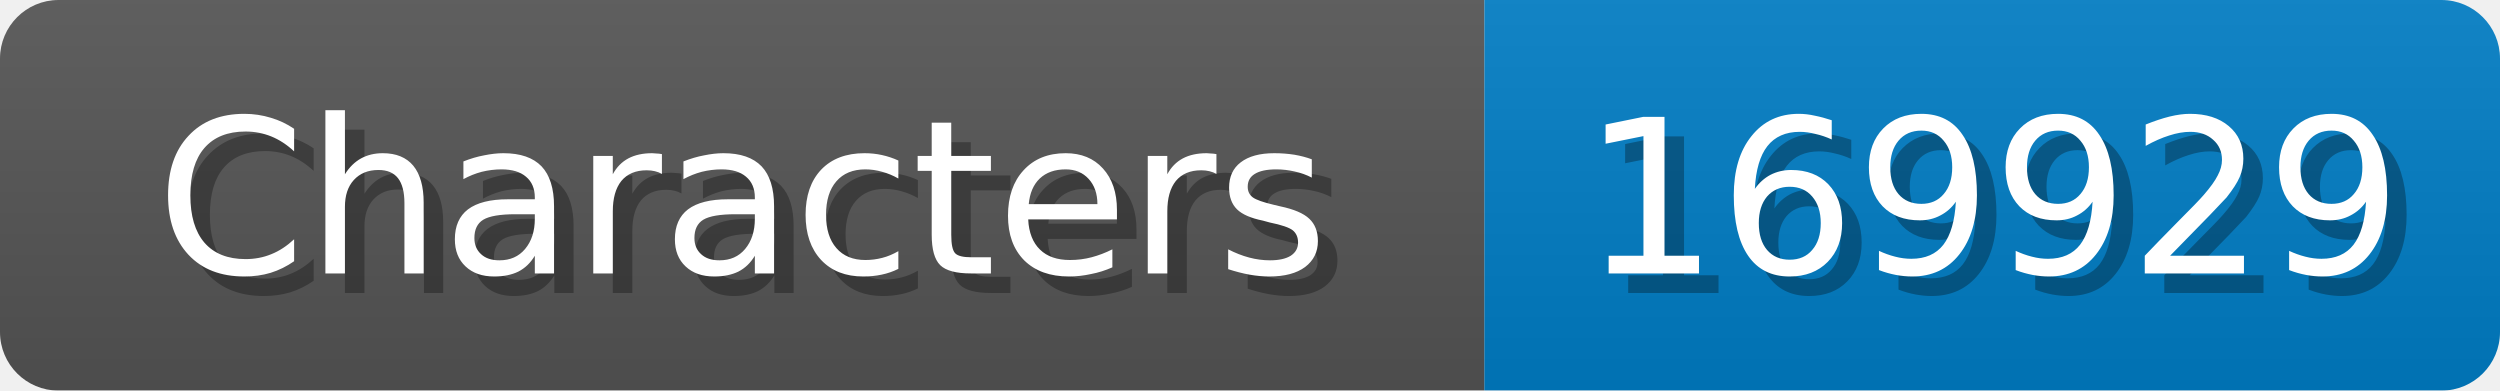
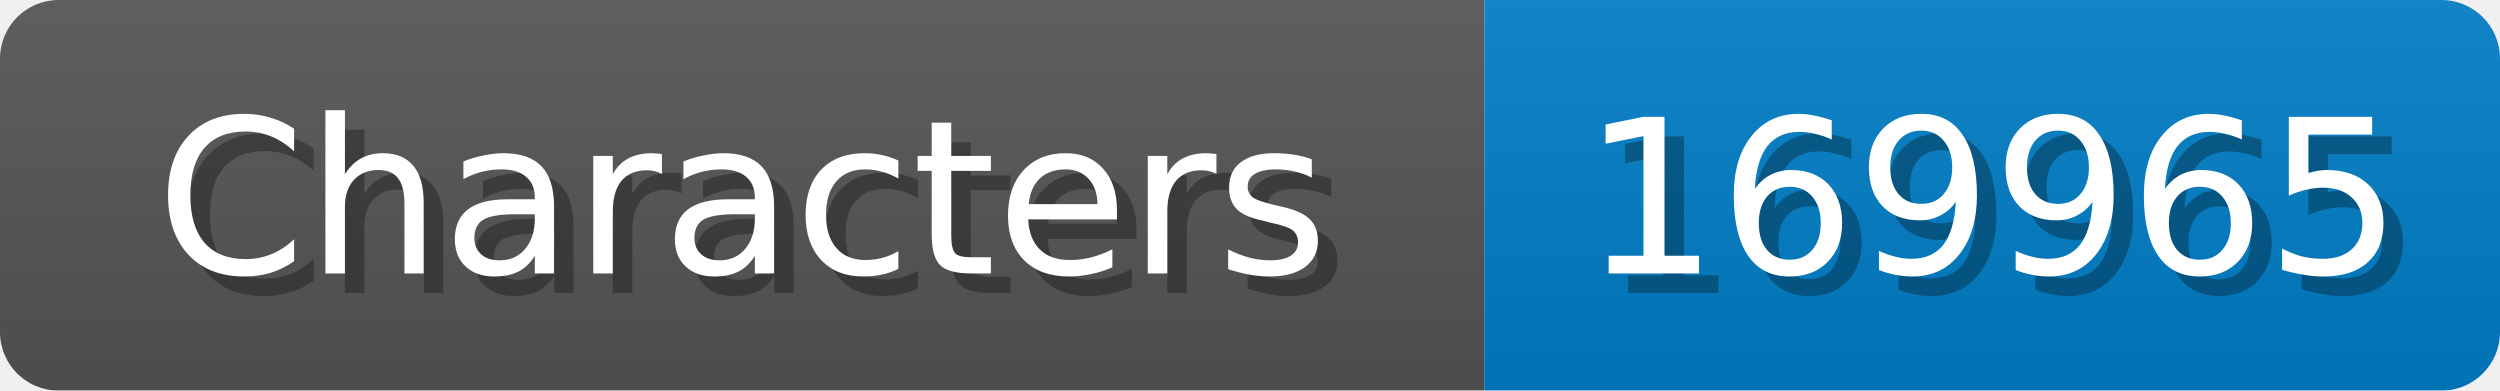
<svg xmlns="http://www.w3.org/2000/svg" width="128" height="20">
  <linearGradient id="b" x2="0" y2="100%">
    <stop offset="0" stop-color="#bbb" stop-opacity=".1" />
    <stop offset="1" stop-opacity=".1" />
  </linearGradient>
  <mask id="anybadge_1">
    <rect width="128" height="20" rx="3" fill="#fff" />
  </mask>
  <g mask="url(#anybadge_1)">
    <path fill="#555" d="M0 0h76v20H0z" />
    <path fill="#007ec6" d="M76 0h52v20H76z" />
    <path fill="url(#b)" d="M0 0h128v20H0z" />
  </g>
  <g fill="#fff" text-anchor="middle" font-family="DejaVu Sans,Verdana,Geneva,sans-serif" font-size="11">
    <text x="39.0" y="15" fill="#010101" fill-opacity=".3">Characters</text>
    <text x="38.0" y="14">Characters</text>
  </g>
  <g fill="#fff" text-anchor="middle" font-family="DejaVu Sans,Verdana,Geneva,sans-serif" font-size="11">
-     <text x="103.0" y="15" fill="#010101" fill-opacity=".3">169929</text>
-     <text x="102.0" y="14">169929</text>
+     <text x="103.0" y="15" fill="#010101" fill-opacity=".3">169965</text>
+     <text x="102.0" y="14">169965</text>
  </g>
</svg>
